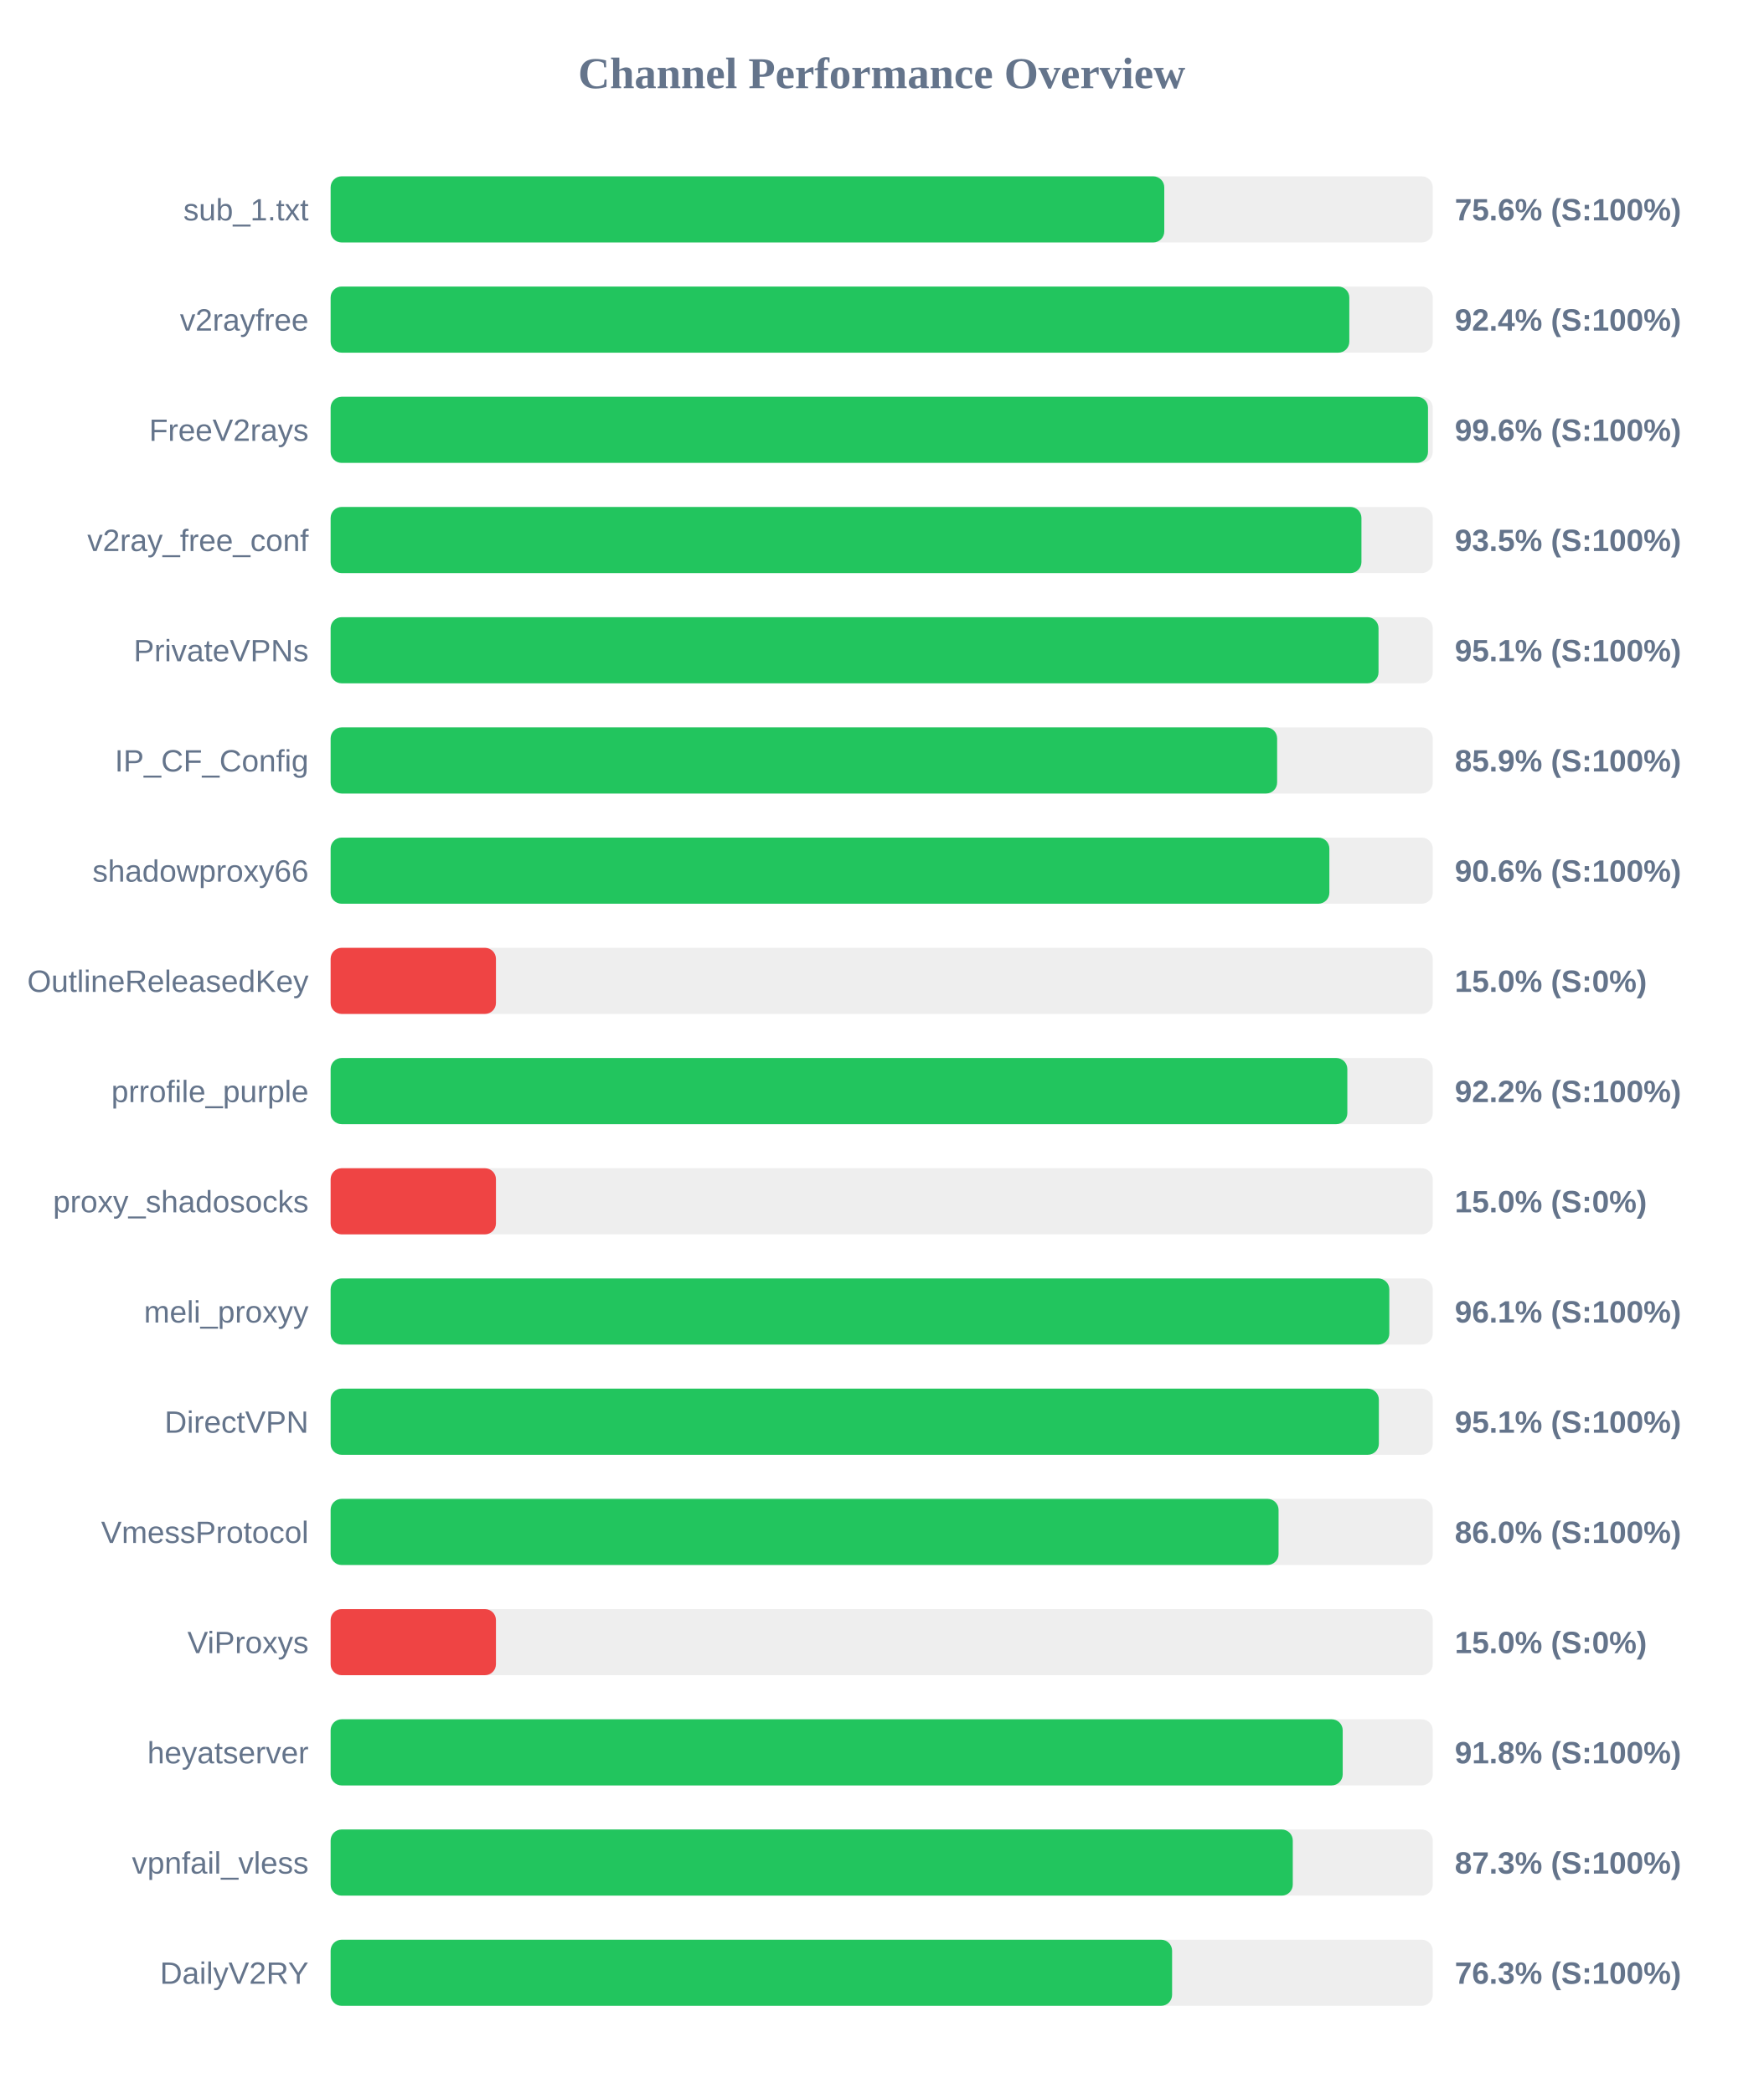
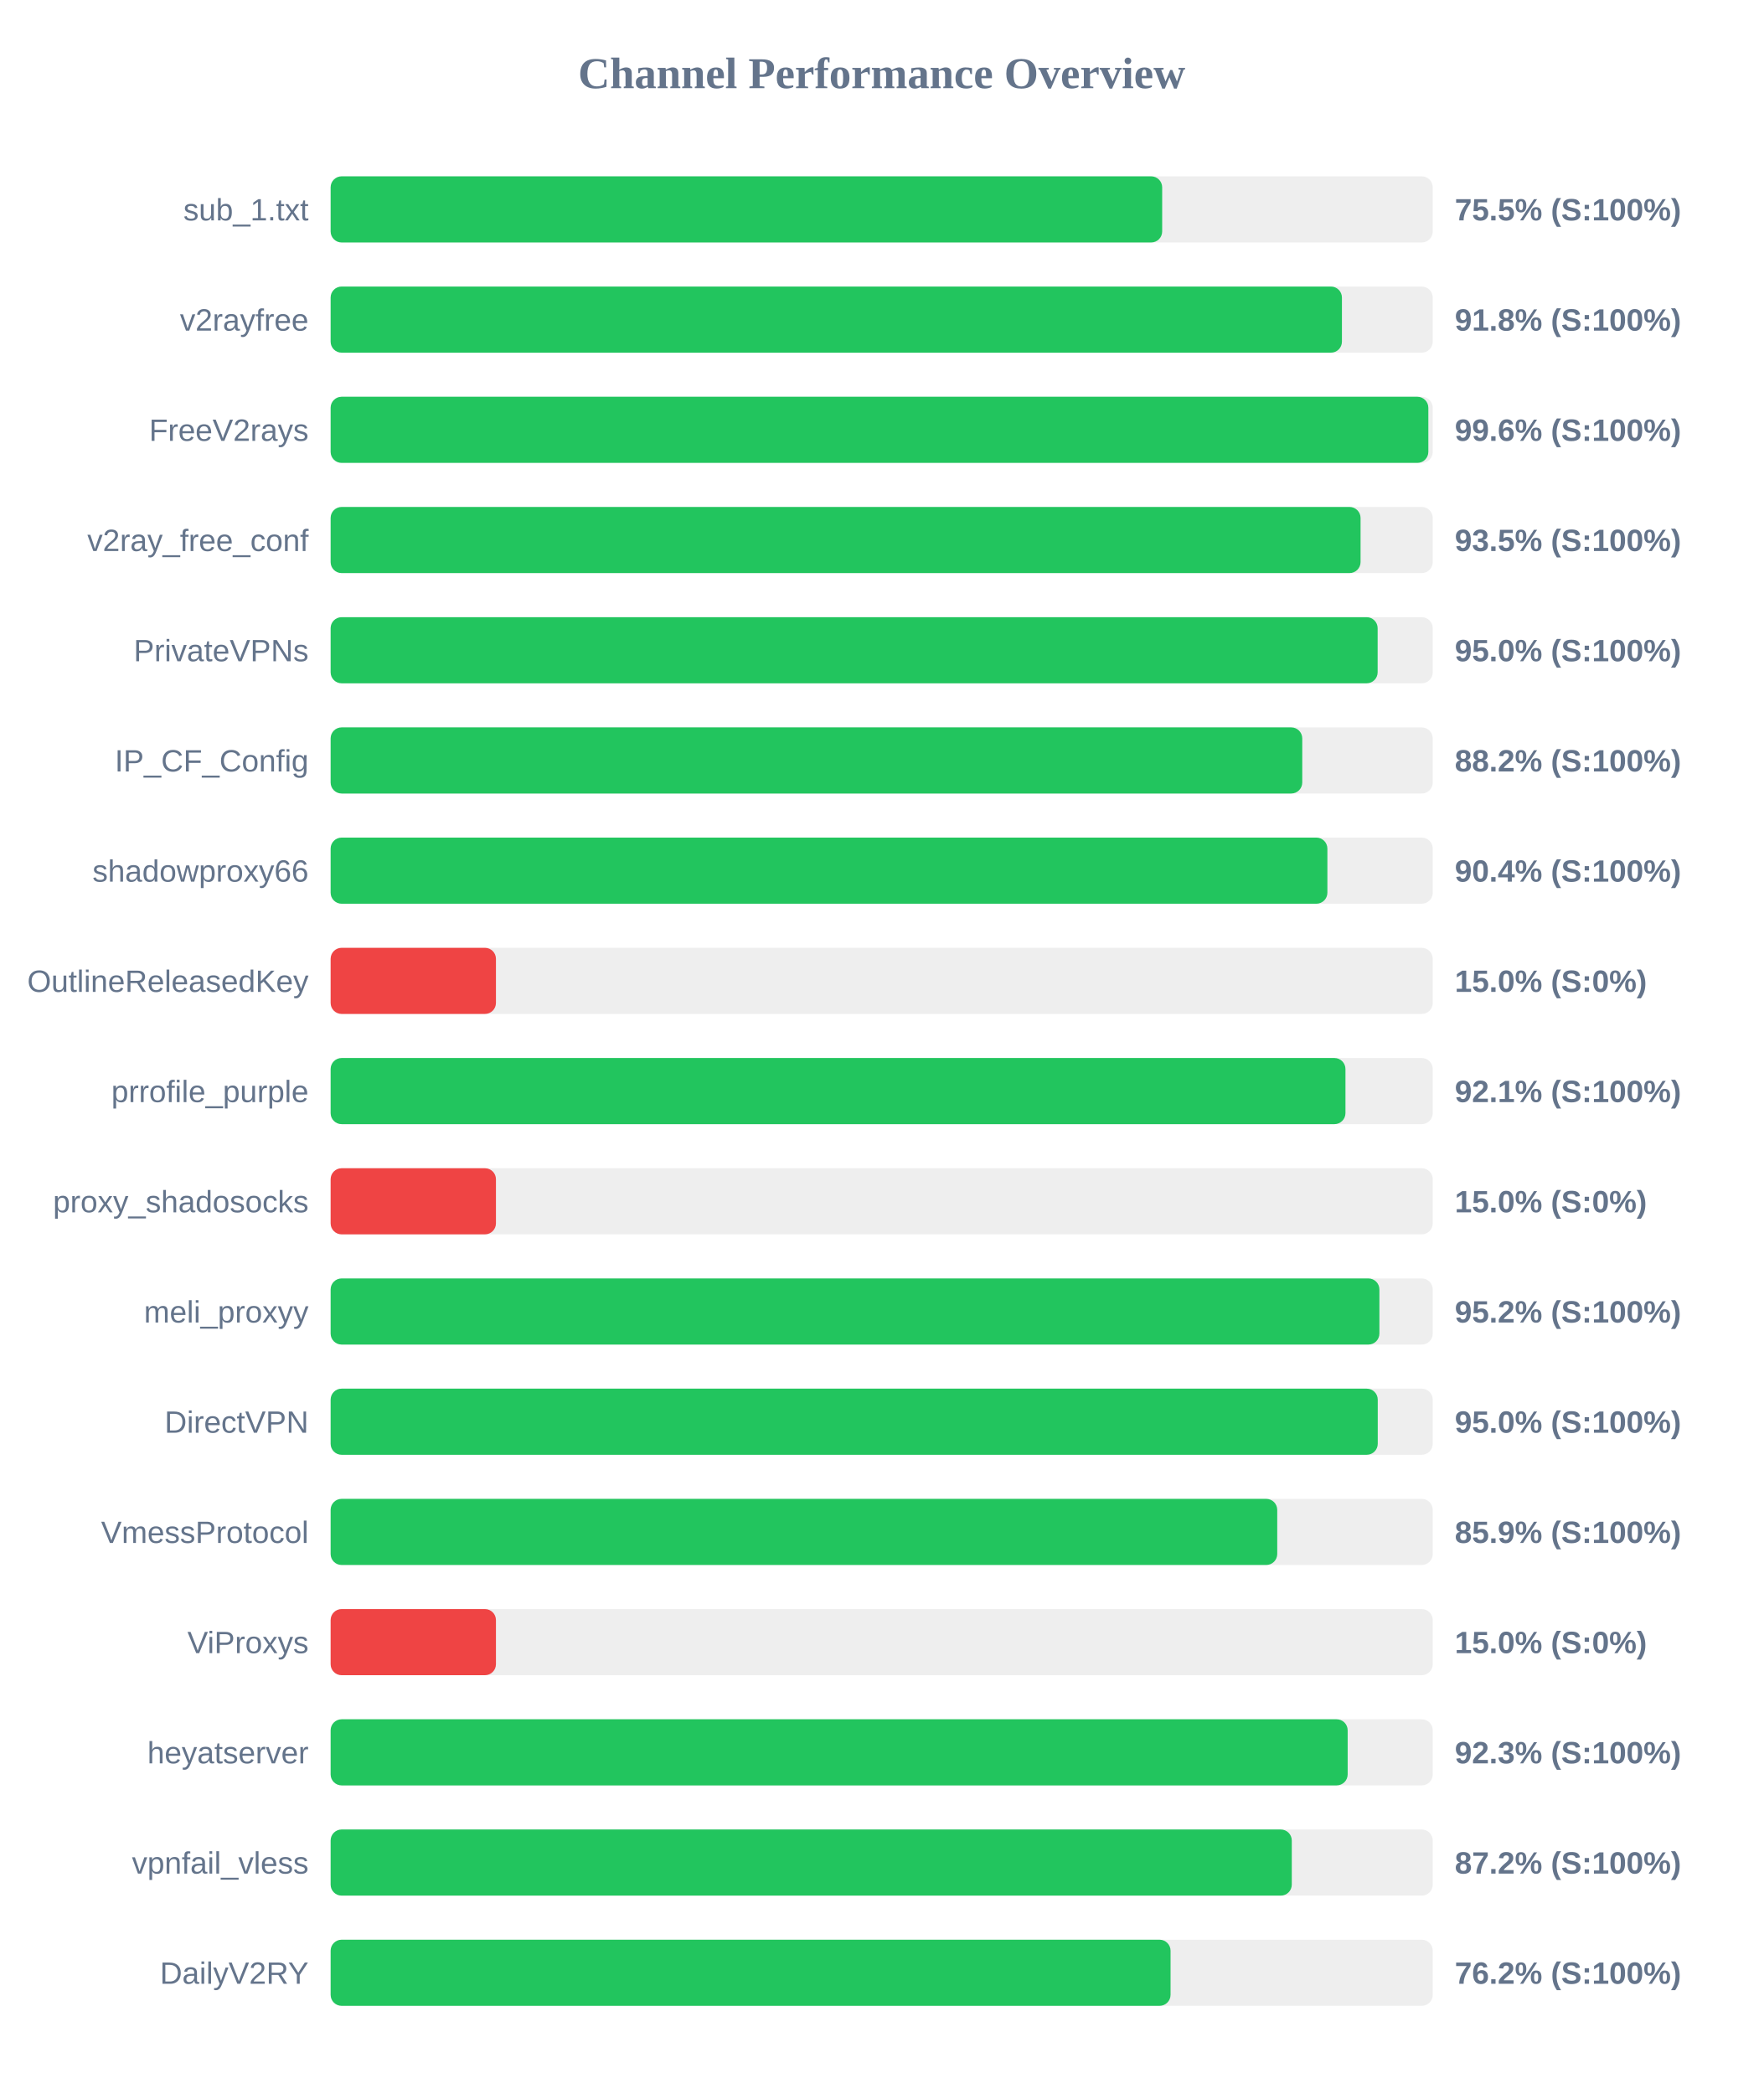
<svg xmlns="http://www.w3.org/2000/svg" width="800" height="950" version="1.1">
  <style>
        .row { font: 14px Arial; fill: #64748b; }
        .score { font: bold 14px Arial; fill: #64748b; }
    </style>
  <text x="400" y="40" text-anchor="middle" font-size="20px" font-weight="bold" fill="#64748b">Channel Performance Overview</text>
  <rect x="150" y="80" width="500" height="30" fill="#eee" rx="5" />
-   <rect x="150" y="80" width="378.2" height="30" fill="#22c55e" rx="5" />
+   <rect x="150" y="80" width="377.25" height="30" fill="#22c55e" rx="5" />
  <text x="140" y="100" text-anchor="end" class="row">sub_1.txt</text>
-   <text x="660" y="100" text-anchor="start" class="score">75.6% (S:100%)</text>
+   <text x="660" y="100" text-anchor="start" class="score">75.5% (S:100%)</text>
  <rect x="150" y="130" width="500" height="30" fill="#eee" rx="5" />
-   <rect x="150" y="130" width="462.15" height="30" fill="#22c55e" rx="5" />
+   <rect x="150" y="130" width="458.8" height="30" fill="#22c55e" rx="5" />
  <text x="140" y="150" text-anchor="end" class="row">v2rayfree</text>
-   <text x="660" y="150" text-anchor="start" class="score">92.4% (S:100%)</text>
+   <text x="660" y="150" text-anchor="start" class="score">91.8% (S:100%)</text>
  <rect x="150" y="180" width="500" height="30" fill="#eee" rx="5" />
-   <rect x="150" y="180" width="497.85" height="30" fill="#22c55e" rx="5" />
+   <rect x="150" y="180" width="498.0" height="30" fill="#22c55e" rx="5" />
  <text x="140" y="200" text-anchor="end" class="row">FreeV2rays</text>
  <text x="660" y="200" text-anchor="start" class="score">99.6% (S:100%)</text>
  <rect x="150" y="230" width="500" height="30" fill="#eee" rx="5" />
-   <rect x="150" y="230" width="467.65" height="30" fill="#22c55e" rx="5" />
+   <rect x="150" y="230" width="467.25" height="30" fill="#22c55e" rx="5" />
  <text x="140" y="250" text-anchor="end" class="row">v2ray_free_conf</text>
  <text x="660" y="250" text-anchor="start" class="score">93.5% (S:100%)</text>
  <rect x="150" y="280" width="500" height="30" fill="#eee" rx="5" />
-   <rect x="150" y="280" width="475.4" height="30" fill="#22c55e" rx="5" />
+   <rect x="150" y="280" width="475.0" height="30" fill="#22c55e" rx="5" />
  <text x="140" y="300" text-anchor="end" class="row">PrivateVPNs</text>
-   <text x="660" y="300" text-anchor="start" class="score">95.1% (S:100%)</text>
+   <text x="660" y="300" text-anchor="start" class="score">95.0% (S:100%)</text>
  <rect x="150" y="330" width="500" height="30" fill="#eee" rx="5" />
-   <rect x="150" y="330" width="429.4" height="30" fill="#22c55e" rx="5" />
+   <rect x="150" y="330" width="440.8" height="30" fill="#22c55e" rx="5" />
  <text x="140" y="350" text-anchor="end" class="row">IP_CF_Config</text>
-   <text x="660" y="350" text-anchor="start" class="score">85.9% (S:100%)</text>
+   <text x="660" y="350" text-anchor="start" class="score">88.2% (S:100%)</text>
  <rect x="150" y="380" width="500" height="30" fill="#eee" rx="5" />
-   <rect x="150" y="380" width="453.1" height="30" fill="#22c55e" rx="5" />
+   <rect x="150" y="380" width="452.2" height="30" fill="#22c55e" rx="5" />
  <text x="140" y="400" text-anchor="end" class="row">shadowproxy66</text>
-   <text x="660" y="400" text-anchor="start" class="score">90.6% (S:100%)</text>
+   <text x="660" y="400" text-anchor="start" class="score">90.4% (S:100%)</text>
  <rect x="150" y="430" width="500" height="30" fill="#eee" rx="5" />
  <rect x="150" y="430" width="75.0" height="30" fill="#ef4444" rx="5" />
  <text x="140" y="450" text-anchor="end" class="row">OutlineReleasedKey</text>
  <text x="660" y="450" text-anchor="start" class="score">15.0% (S:0%)</text>
  <rect x="150" y="480" width="500" height="30" fill="#eee" rx="5" />
-   <rect x="150" y="480" width="461.25" height="30" fill="#22c55e" rx="5" />
+   <rect x="150" y="480" width="460.4" height="30" fill="#22c55e" rx="5" />
  <text x="140" y="500" text-anchor="end" class="row">prrofile_purple</text>
-   <text x="660" y="500" text-anchor="start" class="score">92.2% (S:100%)</text>
+   <text x="660" y="500" text-anchor="start" class="score">92.1% (S:100%)</text>
  <rect x="150" y="530" width="500" height="30" fill="#eee" rx="5" />
  <rect x="150" y="530" width="75.0" height="30" fill="#ef4444" rx="5" />
  <text x="140" y="550" text-anchor="end" class="row">proxy_shadosocks</text>
  <text x="660" y="550" text-anchor="start" class="score">15.0% (S:0%)</text>
  <rect x="150" y="580" width="500" height="30" fill="#eee" rx="5" />
-   <rect x="150" y="580" width="480.3" height="30" fill="#22c55e" rx="5" />
+   <rect x="150" y="580" width="475.8" height="30" fill="#22c55e" rx="5" />
  <text x="140" y="600" text-anchor="end" class="row">meli_proxyy</text>
-   <text x="660" y="600" text-anchor="start" class="score">96.1% (S:100%)</text>
+   <text x="660" y="600" text-anchor="start" class="score">95.2% (S:100%)</text>
  <rect x="150" y="630" width="500" height="30" fill="#eee" rx="5" />
-   <rect x="150" y="630" width="475.55" height="30" fill="#22c55e" rx="5" />
+   <rect x="150" y="630" width="475.05" height="30" fill="#22c55e" rx="5" />
  <text x="140" y="650" text-anchor="end" class="row">DirectVPN</text>
-   <text x="660" y="650" text-anchor="start" class="score">95.1% (S:100%)</text>
+   <text x="660" y="650" text-anchor="start" class="score">95.0% (S:100%)</text>
  <rect x="150" y="680" width="500" height="30" fill="#eee" rx="5" />
-   <rect x="150" y="680" width="430.05" height="30" fill="#22c55e" rx="5" />
+   <rect x="150" y="680" width="429.45" height="30" fill="#22c55e" rx="5" />
  <text x="140" y="700" text-anchor="end" class="row">VmessProtocol</text>
-   <text x="660" y="700" text-anchor="start" class="score">86.0% (S:100%)</text>
+   <text x="660" y="700" text-anchor="start" class="score">85.9% (S:100%)</text>
  <rect x="150" y="730" width="500" height="30" fill="#eee" rx="5" />
  <rect x="150" y="730" width="75.0" height="30" fill="#ef4444" rx="5" />
  <text x="140" y="750" text-anchor="end" class="row">ViProxys</text>
  <text x="660" y="750" text-anchor="start" class="score">15.0% (S:0%)</text>
  <rect x="150" y="780" width="500" height="30" fill="#eee" rx="5" />
-   <rect x="150" y="780" width="459.15" height="30" fill="#22c55e" rx="5" />
+   <rect x="150" y="780" width="461.4" height="30" fill="#22c55e" rx="5" />
  <text x="140" y="800" text-anchor="end" class="row">heyatserver</text>
-   <text x="660" y="800" text-anchor="start" class="score">91.8% (S:100%)</text>
+   <text x="660" y="800" text-anchor="start" class="score">92.3% (S:100%)</text>
  <rect x="150" y="830" width="500" height="30" fill="#eee" rx="5" />
-   <rect x="150" y="830" width="436.5" height="30" fill="#22c55e" rx="5" />
+   <rect x="150" y="830" width="436.05" height="30" fill="#22c55e" rx="5" />
  <text x="140" y="850" text-anchor="end" class="row">vpnfail_vless</text>
-   <text x="660" y="850" text-anchor="start" class="score">87.3% (S:100%)</text>
+   <text x="660" y="850" text-anchor="start" class="score">87.2% (S:100%)</text>
  <rect x="150" y="880" width="500" height="30" fill="#eee" rx="5" />
-   <rect x="150" y="880" width="381.75" height="30" fill="#22c55e" rx="5" />
+   <rect x="150" y="880" width="381.05" height="30" fill="#22c55e" rx="5" />
  <text x="140" y="900" text-anchor="end" class="row">DailyV2RY</text>
-   <text x="660" y="900" text-anchor="start" class="score">76.3% (S:100%)</text>
+   <text x="660" y="900" text-anchor="start" class="score">76.2% (S:100%)</text>
</svg>
